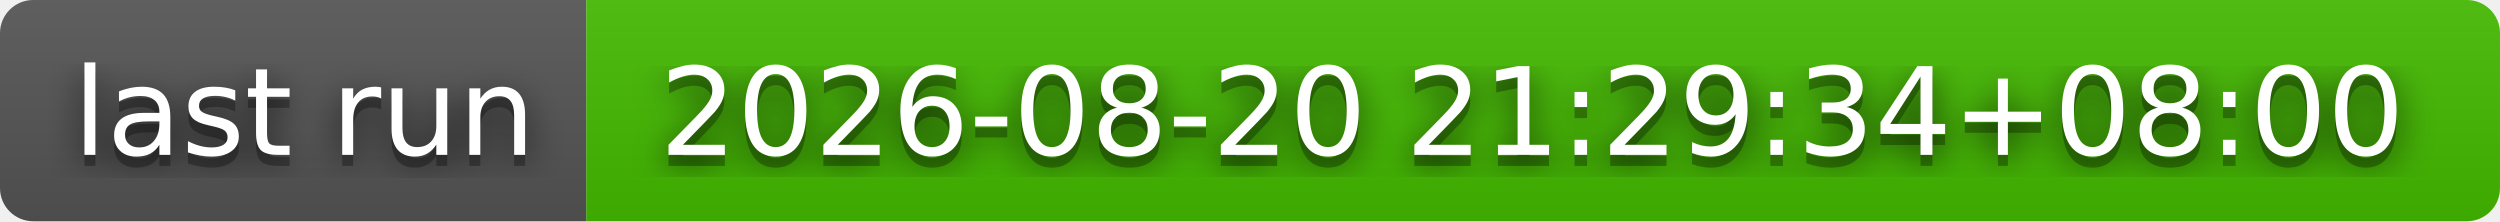
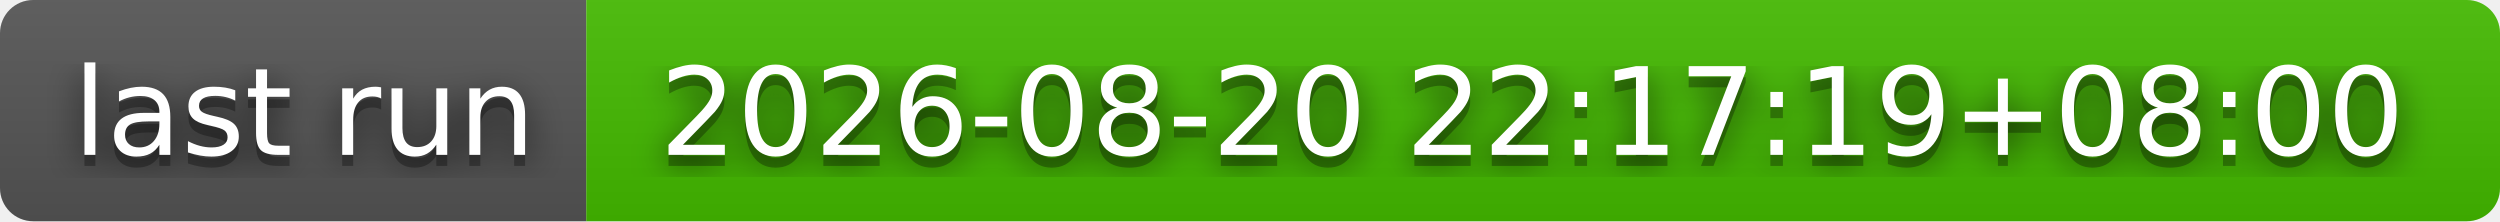
- <svg xmlns="http://www.w3.org/2000/svg" width="226" height="20" role="img" aria-label="last run: 2026-08-20 21:29:34+08:00">
+ <svg xmlns="http://www.w3.org/2000/svg" width="226" height="20" role="img" aria-label="last run: 2026-08-20 22:17:19+08:00">
  <filter id="blur">
    <feGaussianBlur stdDeviation="16" />
  </filter>
  <linearGradient id="s" x2="0" y2="100%">
    <stop offset="0" stop-color="#bbb" stop-opacity=".1" />
    <stop offset="1" stop-opacity=".1" />
  </linearGradient>
  <clipPath id="r">
    <rect width="226" height="20" rx="3" />
  </clipPath>
  <g clip-path="url(#r)">
    <rect width="53" height="20" fill="#555" />
    <rect x="53" width="173" height="20" fill="#4b0" />
    <rect width="226" height="20" fill="url(#s)" />
  </g>
  <g fill="#fff" text-anchor="middle" font-family="Verdana,Geneva,DejaVu Sans,sans-serif" text-rendering="geometricPrecision" font-size="110">
    <g transform="scale(.1)">
      <g aria-hidden="true" fill="#010101">
        <text x="275" y="150" fill-opacity=".8" filter="url(#blur)" textLength="430">last run</text>
        <text x="275" y="150" fill-opacity=".3" textLength="430">last run</text>
      </g>
      <text x="275" y="140" textLength="430">last run</text>
    </g>
    <g transform="scale(.1)">
      <g aria-hidden="true" fill="#010101">
-         <text x="1385" y="150" fill-opacity=".8" filter="url(#blur)" textLength="1630">2026-08-20 21:29:34+08:00</text>
-         <text x="1385" y="150" fill-opacity=".3" textLength="1630">2026-08-20 21:29:34+08:00</text>
+         <text x="1385" y="150" fill-opacity=".8" filter="url(#blur)" textLength="1630">2026-08-20 22:17:19+08:00</text>
+         <text x="1385" y="150" fill-opacity=".3" textLength="1630">2026-08-20 22:17:19+08:00</text>
      </g>
-       <text x="1385" y="140" textLength="1630">2026-08-20 21:29:34+08:00</text>
+       <text x="1385" y="140" textLength="1630">2026-08-20 22:17:19+08:00</text>
    </g>
  </g>
</svg>
